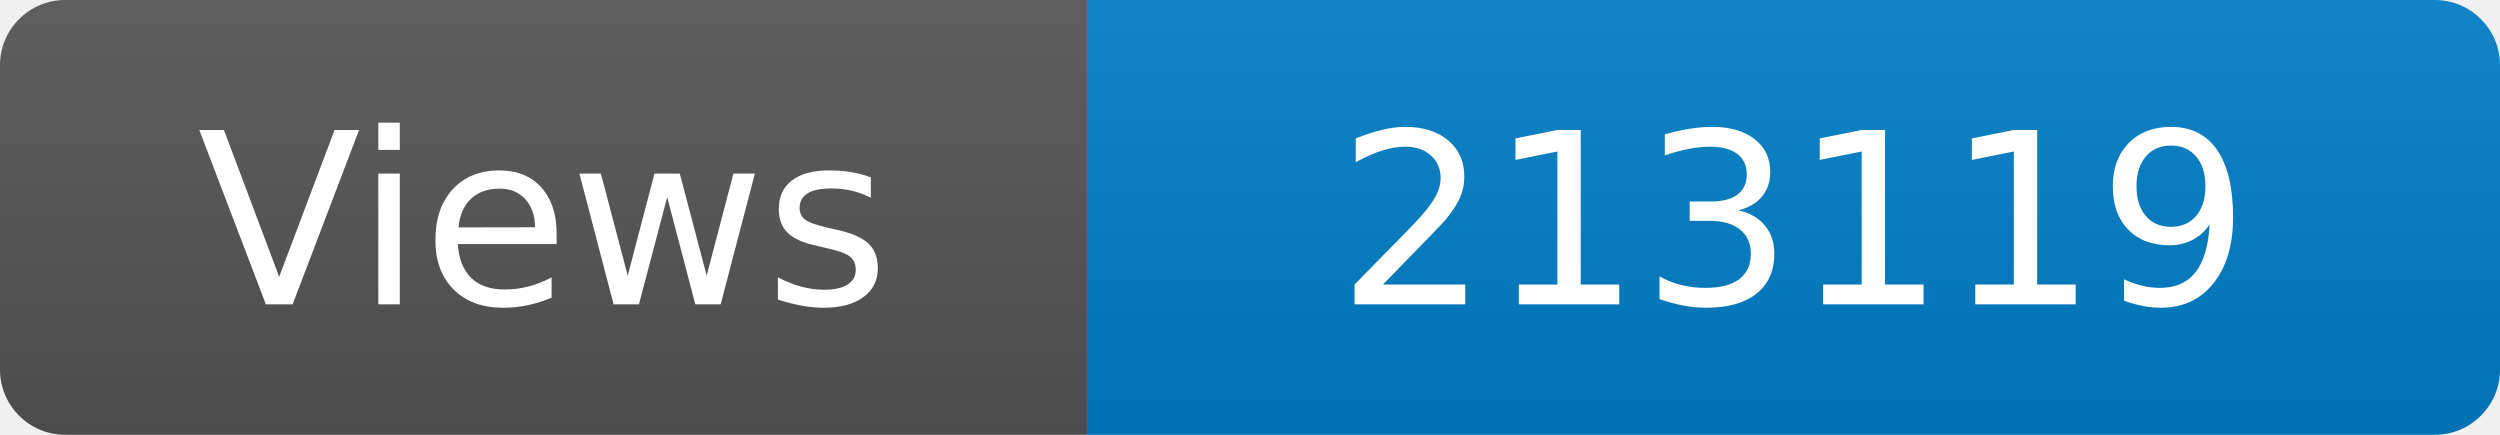
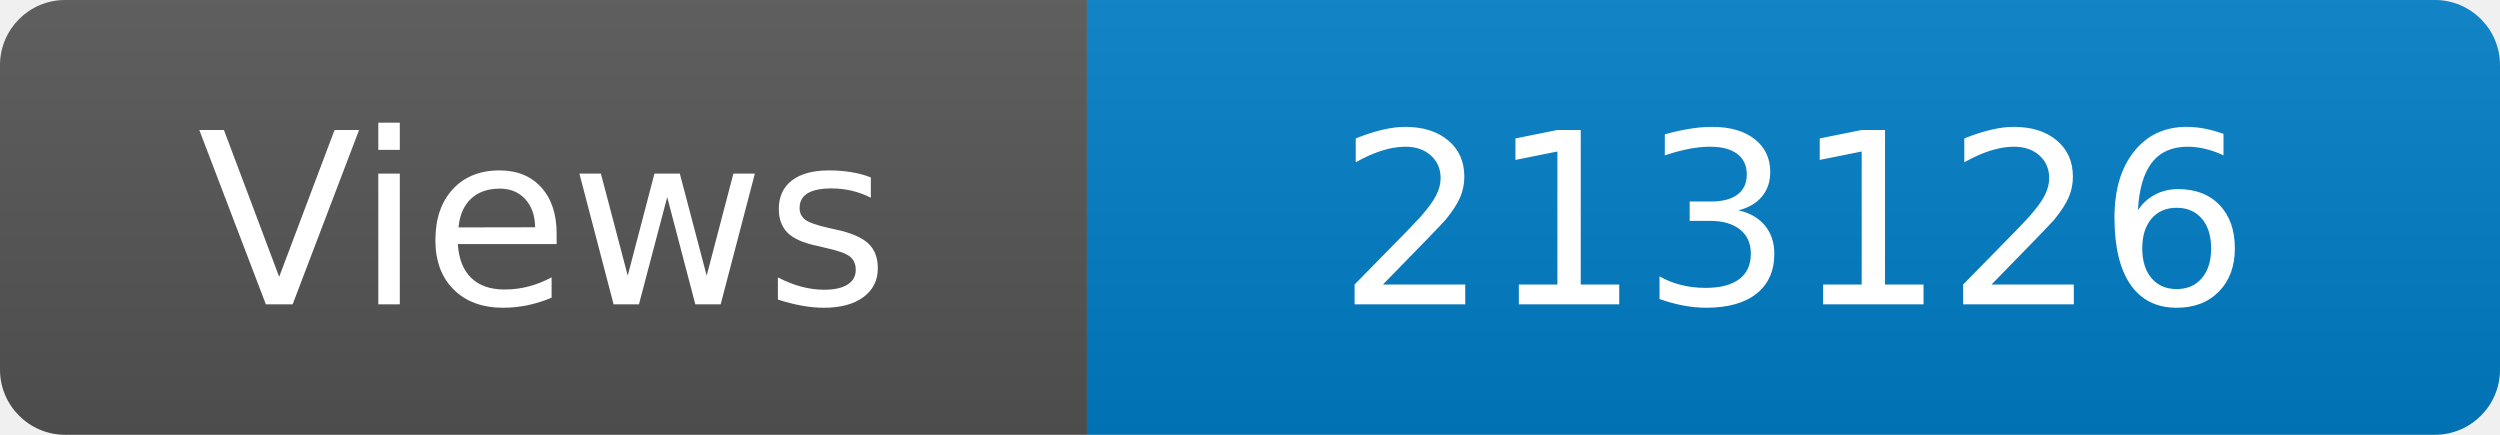
<svg xmlns="http://www.w3.org/2000/svg" width="115" height="20" role="img" aria-label="Maintained?: yes">
  <linearGradient id="s" x2="0" y2="100%">
    <stop offset="0" stop-color="#bbb" stop-opacity=".1" />
    <stop offset="1" stop-opacity=".1" />
  </linearGradient>
  <clipPath id="r">
    <rect width="115" height="20" rx="3" fill="#fff" />
  </clipPath>
  <g clip-path="url(#r)">
    <rect width="50" height="20" fill="#555" />
    <rect x="50" width="160" height="20" fill="#007ec6" />
    <rect width="115" height="20" fill="url(#s)" />
  </g>
  <g fill="#fff" text-anchor="middle" font-family="Verdana,Geneva,DejaVu Sans,sans-serif" font-size="110">
    <text x="250" y="140" transform="scale(.1)" fill="#fff">Views</text>
-     <text x="825" y="140" transform="scale(.1)" fill="#fff">213119</text>
+     <text x="825" y="140" transform="scale(.1)" fill="#fff">213126</text>
  </g>
</svg>
